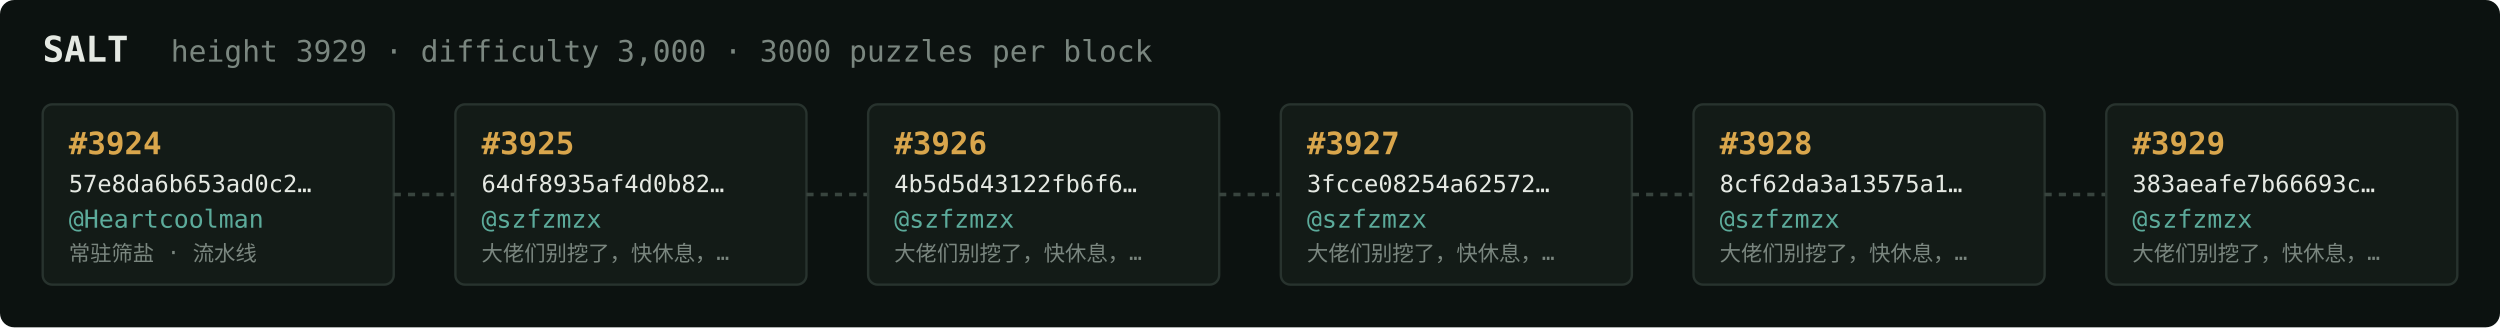
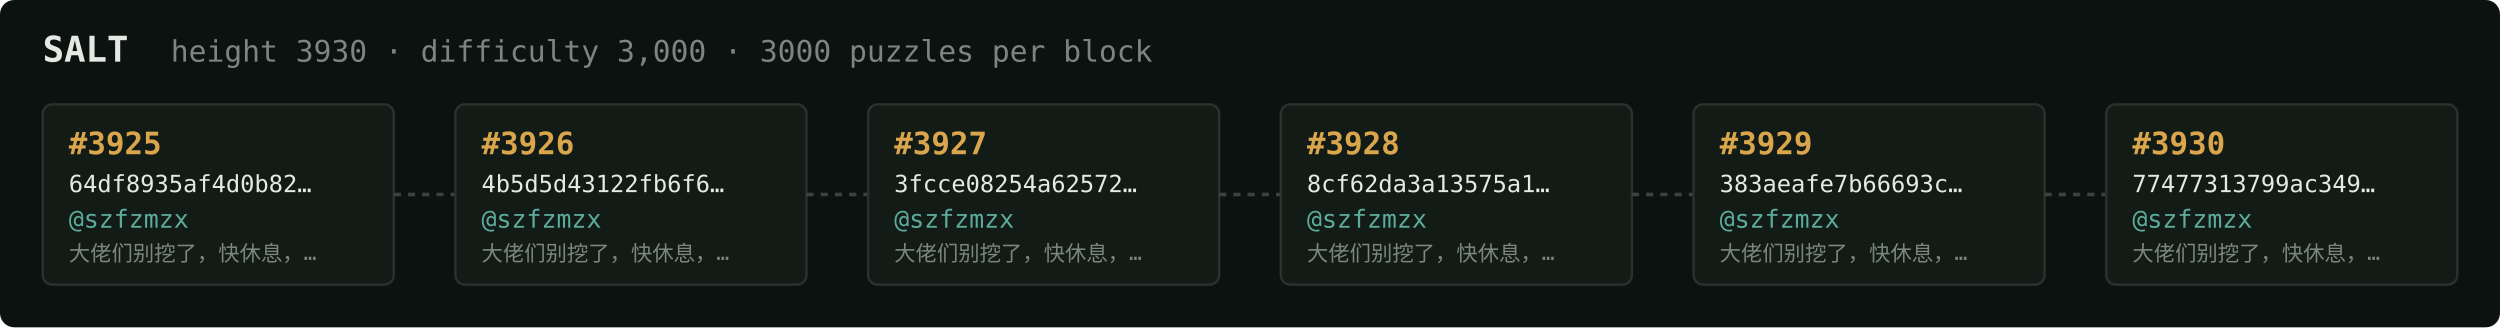
<svg xmlns="http://www.w3.org/2000/svg" width="1054" height="138" viewBox="0 0 1054 138" font-family="ui-monospace,SFMono-Regular,Menlo,monospace">
  <rect fill="#0c1210" width="1054" height="138" rx="6" />
  <text x="18" y="26" fill="#e5e9e3" font-size="15" font-weight="700">SALT</text>
-   <text x="72" y="26" fill="#7a867f" font-size="12.5">height 3929 · difficulty 3,000 · 3000 puzzles per block</text>
+   <text x="72" y="26" fill="#7a867f" font-size="12.5">height 3930 · difficulty 3,000 · 3000 puzzles per block</text>
  <rect x="18" y="44" width="148" height="76" rx="4" fill="#131b17" stroke="#28332e" stroke-width="1" />
-   <text x="29" y="65" fill="#d9a64c" font-size="13" font-weight="700">#3924</text>
-   <text x="29" y="81" fill="#e5e9e3" font-size="10">57e8da6b653ad0c2…</text>
-   <text x="29" y="96" fill="#5cab9b" font-size="10.5">@Heartcoolman</text>
-   <text x="29" y="110" fill="#7a867f" font-size="9">常驻筛盐 · 流水线</text>
+   <text x="29" y="65" fill="#d9a64c" font-size="13" font-weight="700">#3925</text>
+   <text x="29" y="81" fill="#e5e9e3" font-size="10">64df8935af4d0b82…</text>
+   <text x="29" y="96" fill="#5cab9b" font-size="10.5">@szfzmzx</text>
+   <text x="29" y="110" fill="#7a867f" font-size="9">大佬们别挖了，快休息，…</text>
  <line x1="166" y1="82.0" x2="192" y2="82.0" stroke="#38443e" stroke-width="1.5" stroke-dasharray="3 3" />
  <rect x="192" y="44" width="148" height="76" rx="4" fill="#131b17" stroke="#28332e" stroke-width="1" />
-   <text x="203" y="65" fill="#d9a64c" font-size="13" font-weight="700">#3925</text>
-   <text x="203" y="81" fill="#e5e9e3" font-size="10">64df8935af4d0b82…</text>
+   <text x="203" y="65" fill="#d9a64c" font-size="13" font-weight="700">#3926</text>
+   <text x="203" y="81" fill="#e5e9e3" font-size="10">4b5d5d43122fb6f6…</text>
  <text x="203" y="96" fill="#5cab9b" font-size="10.5">@szfzmzx</text>
  <text x="203" y="110" fill="#7a867f" font-size="9">大佬们别挖了，快休息，…</text>
  <line x1="340" y1="82.0" x2="366" y2="82.0" stroke="#38443e" stroke-width="1.5" stroke-dasharray="3 3" />
  <rect x="366" y="44" width="148" height="76" rx="4" fill="#131b17" stroke="#28332e" stroke-width="1" />
-   <text x="377" y="65" fill="#d9a64c" font-size="13" font-weight="700">#3926</text>
-   <text x="377" y="81" fill="#e5e9e3" font-size="10">4b5d5d43122fb6f6…</text>
+   <text x="377" y="65" fill="#d9a64c" font-size="13" font-weight="700">#3927</text>
+   <text x="377" y="81" fill="#e5e9e3" font-size="10">3fcce08254a62572…</text>
  <text x="377" y="96" fill="#5cab9b" font-size="10.5">@szfzmzx</text>
  <text x="377" y="110" fill="#7a867f" font-size="9">大佬们别挖了，快休息，…</text>
  <line x1="514" y1="82.0" x2="540" y2="82.0" stroke="#38443e" stroke-width="1.5" stroke-dasharray="3 3" />
  <rect x="540" y="44" width="148" height="76" rx="4" fill="#131b17" stroke="#28332e" stroke-width="1" />
-   <text x="551" y="65" fill="#d9a64c" font-size="13" font-weight="700">#3927</text>
-   <text x="551" y="81" fill="#e5e9e3" font-size="10">3fcce08254a62572…</text>
+   <text x="551" y="65" fill="#d9a64c" font-size="13" font-weight="700">#3928</text>
+   <text x="551" y="81" fill="#e5e9e3" font-size="10">8cf62da3a13575a1…</text>
  <text x="551" y="96" fill="#5cab9b" font-size="10.5">@szfzmzx</text>
  <text x="551" y="110" fill="#7a867f" font-size="9">大佬们别挖了，快休息，…</text>
  <line x1="688" y1="82.0" x2="714" y2="82.0" stroke="#38443e" stroke-width="1.5" stroke-dasharray="3 3" />
  <rect x="714" y="44" width="148" height="76" rx="4" fill="#131b17" stroke="#28332e" stroke-width="1" />
-   <text x="725" y="65" fill="#d9a64c" font-size="13" font-weight="700">#3928</text>
-   <text x="725" y="81" fill="#e5e9e3" font-size="10">8cf62da3a13575a1…</text>
+   <text x="725" y="65" fill="#d9a64c" font-size="13" font-weight="700">#3929</text>
+   <text x="725" y="81" fill="#e5e9e3" font-size="10">383aeafe7b66693c…</text>
  <text x="725" y="96" fill="#5cab9b" font-size="10.5">@szfzmzx</text>
  <text x="725" y="110" fill="#7a867f" font-size="9">大佬们别挖了，快休息，…</text>
  <line x1="862" y1="82.0" x2="888" y2="82.0" stroke="#38443e" stroke-width="1.5" stroke-dasharray="3 3" />
  <rect x="888" y="44" width="148" height="76" rx="4" fill="#131b17" stroke="#28332e" stroke-width="1" />
-   <text x="899" y="65" fill="#d9a64c" font-size="13" font-weight="700">#3929</text>
-   <text x="899" y="81" fill="#e5e9e3" font-size="10">383aeafe7b66693c…</text>
+   <text x="899" y="65" fill="#d9a64c" font-size="13" font-weight="700">#3930</text>
+   <text x="899" y="81" fill="#e5e9e3" font-size="10">77477313799ac349…</text>
  <text x="899" y="96" fill="#5cab9b" font-size="10.5">@szfzmzx</text>
  <text x="899" y="110" fill="#7a867f" font-size="9">大佬们别挖了，快休息，…</text>
</svg>
